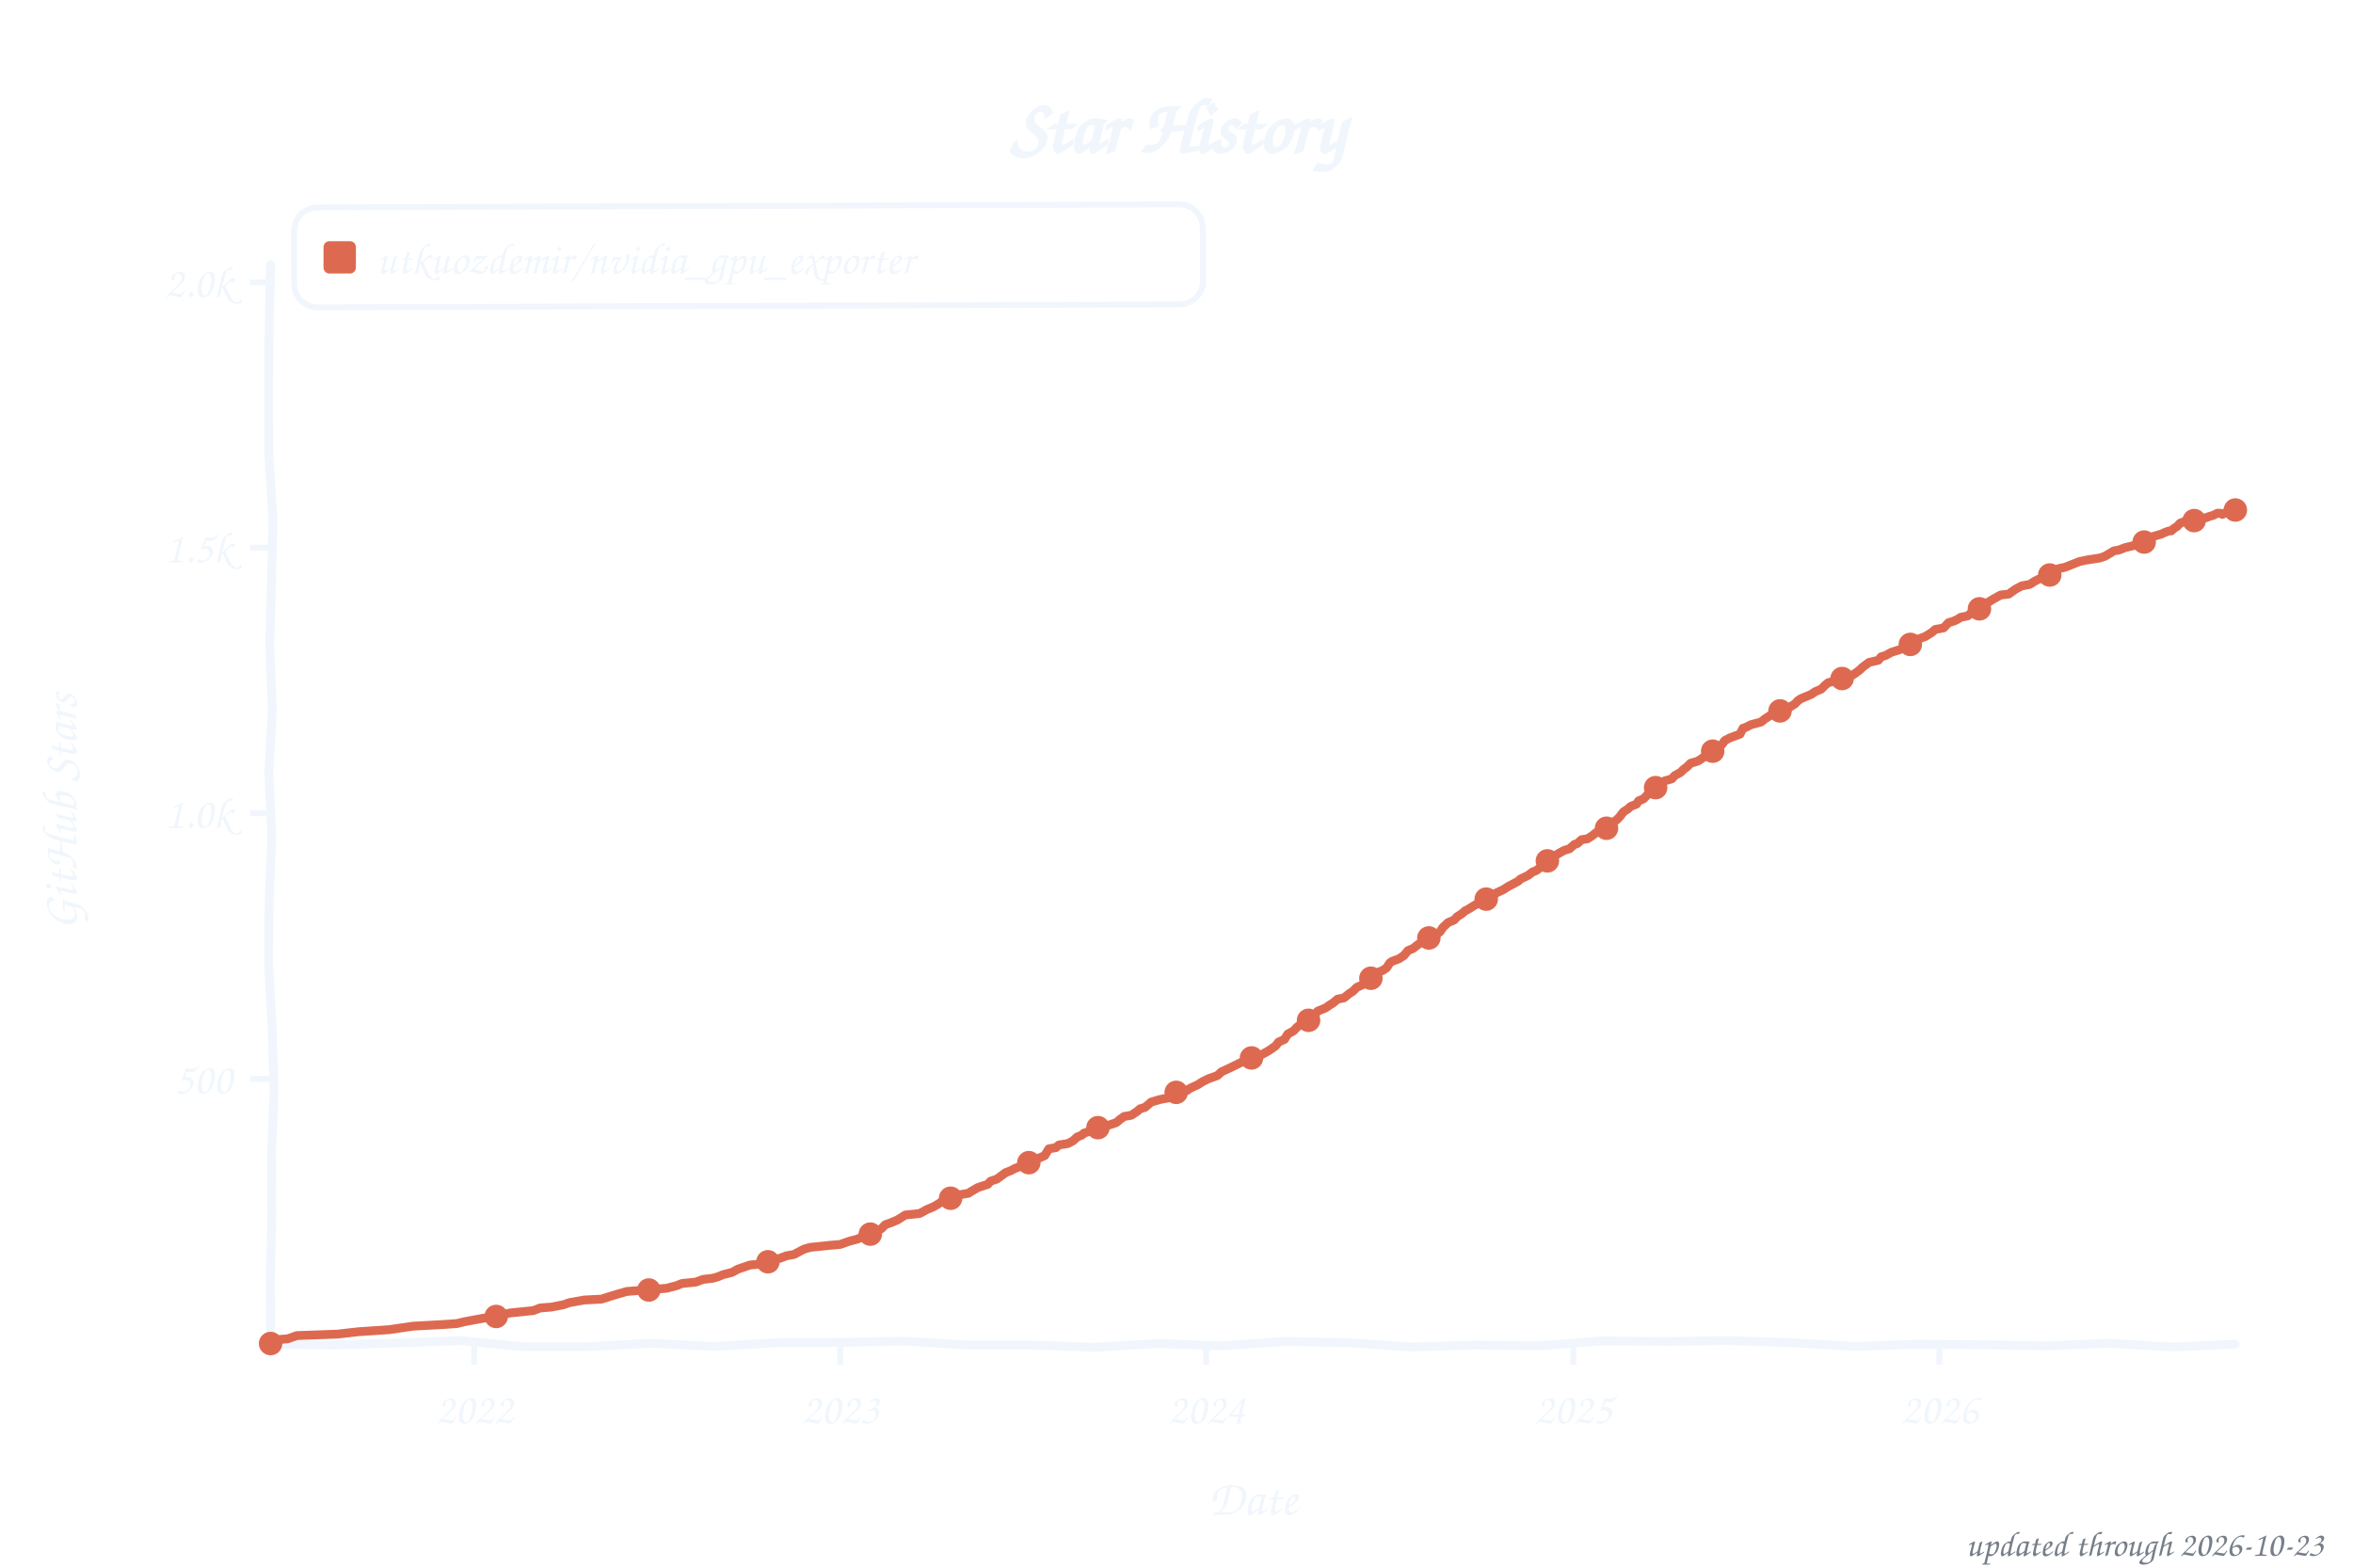
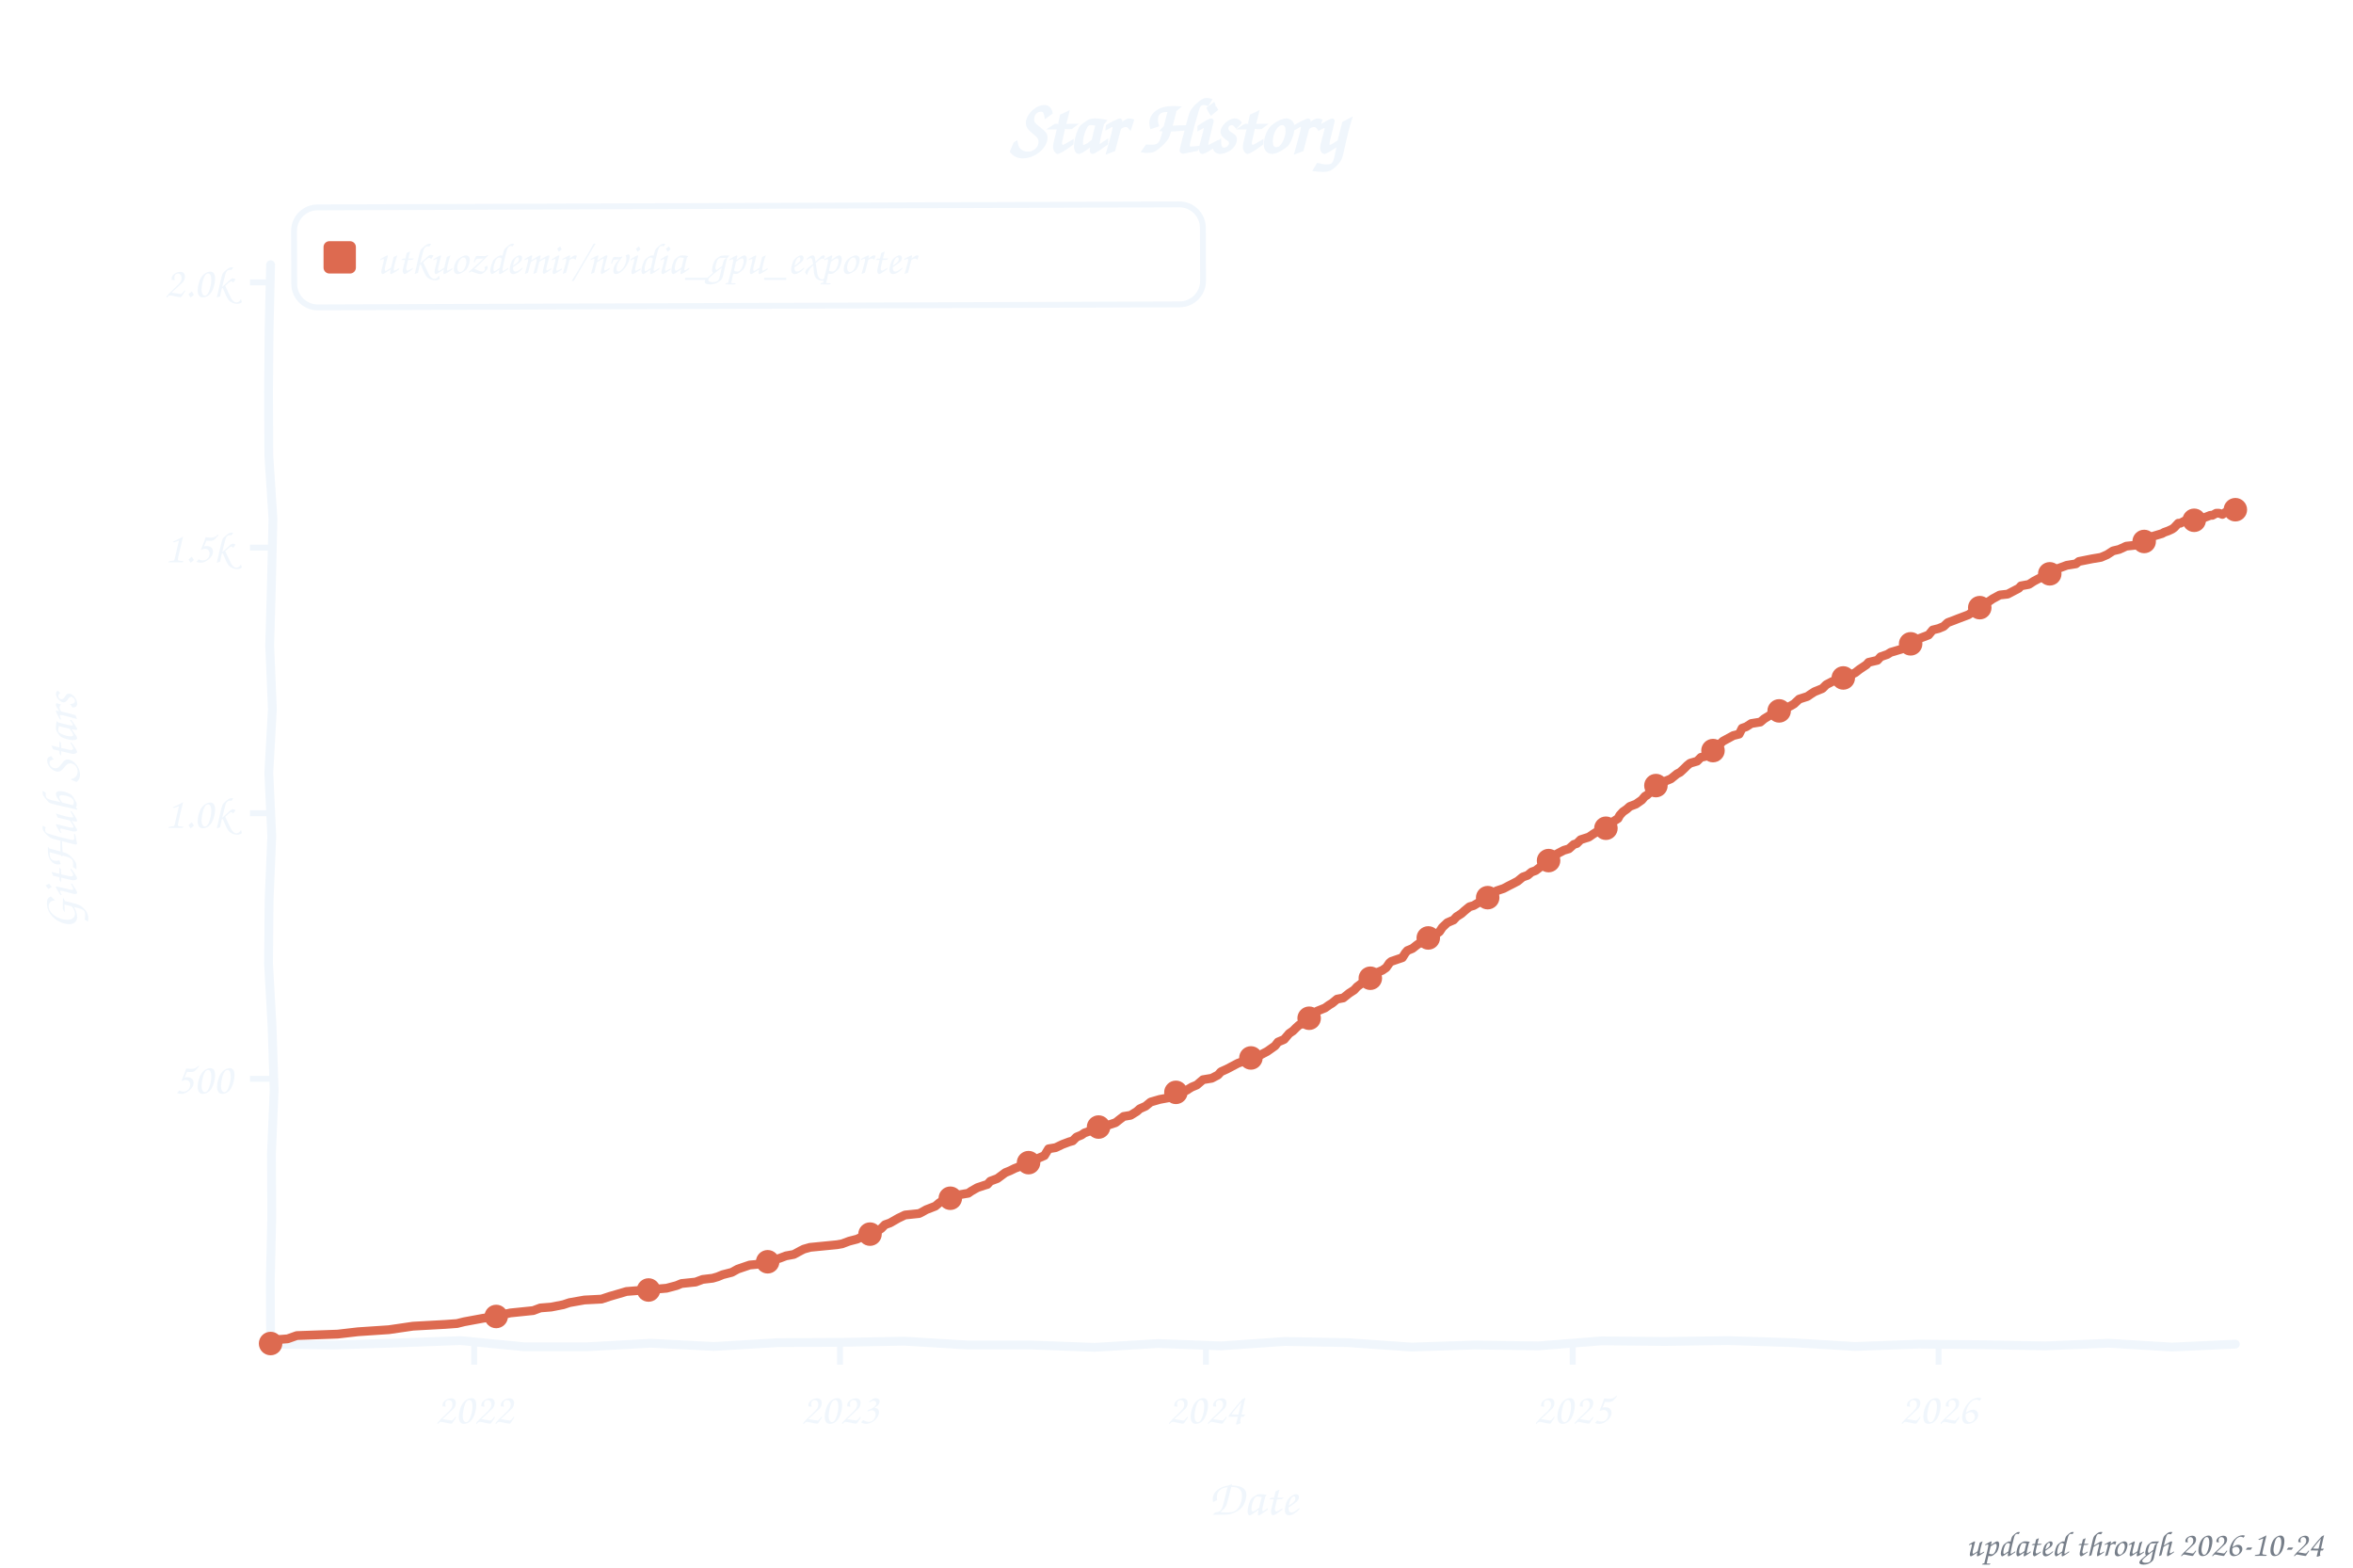
<svg xmlns="http://www.w3.org/2000/svg" width="800" height="533" viewBox="0 0 800 533" role="img" aria-label="Star history of utkuozdemir/nvidia_gpu_exporter">
  <style>text{font-family:"Comic Sans MS","Chalkboard SE","Comic Neue","Marker Felt",cursive}</style>
  <text x="400" y="52" font-size="26" font-weight="bold" text-anchor="middle" fill="#f0f6fc">Star History</text>
  <rect x="100" y="70" width="309" height="34" rx="8" fill="none" stroke="#f0f6fc" stroke-width="2" transform="rotate(-0.20 254 87)" />
  <rect x="110" y="82" width="11" height="11" rx="2" fill="#dd6a50" />
  <text x="128" y="93" font-size="15" fill="#f0f6fc" textLength="270" lengthAdjust="spacingAndGlyphs">utkuozdemir/nvidia_gpu_exporter</text>
  <line x1="85" y1="366.8" x2="92" y2="366.8" stroke="#f0f6fc" stroke-width="2" />
  <text x="79" y="371.8" font-size="15" text-anchor="end" fill="#f0f6fc">500</text>
  <line x1="85" y1="276.5" x2="92" y2="276.5" stroke="#f0f6fc" stroke-width="2" />
  <text x="79" y="281.5" font-size="15" text-anchor="end" fill="#f0f6fc">1.0k</text>
  <line x1="85" y1="186.2" x2="92" y2="186.2" stroke="#f0f6fc" stroke-width="2" />
  <text x="79" y="191.2" font-size="15" text-anchor="end" fill="#f0f6fc">1.5k</text>
  <line x1="85" y1="96.0" x2="92" y2="96.0" stroke="#f0f6fc" stroke-width="2" />
  <text x="79" y="101.0" font-size="15" text-anchor="end" fill="#f0f6fc">2.0k</text>
  <line x1="161.2" y1="457" x2="161.2" y2="464" stroke="#f0f6fc" stroke-width="2" />
  <text x="161.2" y="484" font-size="15" text-anchor="middle" fill="#f0f6fc">2022</text>
-   <line x1="285.7" y1="457" x2="285.7" y2="464" stroke="#f0f6fc" stroke-width="2" />
-   <text x="285.7" y="484" font-size="15" text-anchor="middle" fill="#f0f6fc">2023</text>
-   <line x1="410.1" y1="457" x2="410.1" y2="464" stroke="#f0f6fc" stroke-width="2" />
-   <text x="410.1" y="484" font-size="15" text-anchor="middle" fill="#f0f6fc">2024</text>
-   <line x1="534.9" y1="457" x2="534.9" y2="464" stroke="#f0f6fc" stroke-width="2" />
-   <text x="534.9" y="484" font-size="15" text-anchor="middle" fill="#f0f6fc">2025</text>
-   <line x1="659.4" y1="457" x2="659.4" y2="464" stroke="#f0f6fc" stroke-width="2" />
-   <text x="659.4" y="484" font-size="15" text-anchor="middle" fill="#f0f6fc">2026</text>
+   <line x1="285.6" y1="457" x2="285.6" y2="464" stroke="#f0f6fc" stroke-width="2" />
+   <text x="285.6" y="484" font-size="15" text-anchor="middle" fill="#f0f6fc">2023</text>
+   <line x1="410.0" y1="457" x2="410.0" y2="464" stroke="#f0f6fc" stroke-width="2" />
+   <text x="410.0" y="484" font-size="15" text-anchor="middle" fill="#f0f6fc">2024</text>
+   <line x1="534.7" y1="457" x2="534.7" y2="464" stroke="#f0f6fc" stroke-width="2" />
+   <text x="534.7" y="484" font-size="15" text-anchor="middle" fill="#f0f6fc">2025</text>
+   <line x1="659.1" y1="457" x2="659.1" y2="464" stroke="#f0f6fc" stroke-width="2" />
+   <text x="659.1" y="484" font-size="15" text-anchor="middle" fill="#f0f6fc">2026</text>
  <text x="426" y="515" font-size="17" text-anchor="middle" fill="#f0f6fc">Date</text>
  <text x="26" y="276" font-size="17" text-anchor="middle" fill="#f0f6fc" transform="rotate(-90 26 276)">GitHub Stars</text>
  <path d="M 92.0,90.0 L 91.5,111.6 L 91.3,133.2 L 91.4,154.8 L 92.8,176.4 L 92.3,197.9 L 91.7,219.5 L 92.6,241.1 L 91.4,262.7 L 92.4,284.3 L 91.5,305.9 L 91.3,327.5 L 92.5,349.1 L 93.2,370.6 L 92.3,392.2 L 92.4,413.8 L 91.9,435.4 L 92.0,457.0 L 113.5,457.3 L 135.1,456.6 L 156.6,455.8 L 178.2,457.9 L 199.7,457.9 L 221.3,456.7 L 242.8,457.8 L 264.4,456.5 L 285.9,456.4 L 307.5,456.0 L 329.0,457.3 L 350.6,457.3 L 372.1,458.1 L 393.7,456.8 L 415.2,457.6 L 436.8,456.1 L 458.3,456.5 L 479.9,458.0 L 501.4,457.3 L 523.0,457.6 L 544.5,455.9 L 566.1,456.1 L 587.6,455.8 L 609.2,456.5 L 630.7,457.8 L 652.3,457.0 L 673.8,457.2 L 695.4,457.6 L 716.9,456.7 L 738.5,458.0 L 760.0,457.0" fill="none" stroke="#f0f6fc" stroke-width="3" stroke-linecap="round" stroke-linejoin="round" />
-   <path d="M 92.0,456.8 L 92.7,455.6 L 97.8,455.2 L 100.9,454.1 L 114.8,453.6 L 121.7,452.8 L 132.2,452.1 L 137.0,451.4 L 140.4,450.9 L 151.3,450.3 L 155.4,450.0 L 157.8,449.4 L 164.3,448.2 L 168.7,447.6 L 172.1,446.7 L 173.5,446.4 L 181.3,445.6 L 183.7,444.7 L 187.5,444.4 L 191.6,443.6 L 193.6,442.9 L 198.7,442.0 L 204.5,441.7 L 207.3,440.8 L 210.3,439.9 L 213.1,439.1 L 221.9,438.4 L 226.7,438.0 L 230.1,437.1 L 231.8,436.4 L 236.6,435.9 L 239.0,435.0 L 242.4,434.6 L 244.1,434.1 L 245.8,433.4 L 248.9,432.6 L 250.9,431.5 L 255.0,430.1 L 259.4,429.7 L 261.1,429.0 L 265.2,427.8 L 267.3,427.0 L 270.0,426.5 L 272.4,425.2 L 273.4,424.7 L 275.5,424.1 L 282.3,423.4 L 285.7,423.1 L 288.8,422.0 L 291.5,421.3 L 292.8,420.7 L 294.5,420.0 L 297.6,419.1 L 299.7,417.7 L 301.0,416.4 L 302.7,415.8 L 305.1,414.8 L 307.8,413.1 L 312.6,412.6 L 313.6,412.1 L 315.0,411.3 L 317.4,410.3 L 319.1,409.3 L 321.1,407.9 L 322.9,407.5 L 324.6,406.5 L 329.3,405.7 L 330.0,405.2 L 332.4,403.8 L 334.8,403.0 L 335.8,402.7 L 336.8,401.6 L 338.9,400.9 L 341.9,398.7 L 343.7,398.0 L 345.0,397.3 L 347.1,396.5 L 349.1,395.4 L 351.5,394.5 L 355.2,392.9 L 356.6,390.6 L 359.0,390.2 L 360.0,389.3 L 363.1,388.8 L 364.8,387.9 L 366.2,386.6 L 367.9,385.9 L 368.5,385.3 L 370.6,384.6 L 372.6,383.9 L 373.7,383.2 L 377.1,382.5 L 379.5,381.7 L 380.8,380.6 L 382.2,379.6 L 384.6,379.2 L 386.6,377.9 L 387.6,377.0 L 389.3,376.5 L 391.4,374.7 L 394.5,373.8 L 398.2,373.1 L 399.2,371.8 L 403.7,370.7 L 404.3,370.2 L 405.7,369.5 L 407.1,368.9 L 408.8,367.8 L 410.8,366.8 L 413.9,365.7 L 415.3,364.4 L 417.3,363.5 L 420.0,362.2 L 422.4,361.0 L 423.8,360.6 L 425.5,359.7 L 427.2,359.0 L 428.9,358.6 L 430.9,357.5 L 432.0,356.8 L 433.7,355.6 L 434.7,354.3 L 436.7,353.4 L 437.8,351.6 L 439.8,350.5 L 440.8,349.4 L 441.9,348.5 L 444.2,347.6 L 445.3,346.2 L 446.6,345.5 L 448.0,343.8 L 450.7,342.7 L 452.1,341.7 L 453.1,341.1 L 454.8,339.7 L 456.9,339.3 L 458.9,337.7 L 459.9,337.1 L 461.3,335.7 L 463.3,334.8 L 465.7,333.2 L 467.1,332.5 L 468.1,330.8 L 470.2,329.9 L 471.5,329.0 L 472.5,327.4 L 473.2,326.9 L 475.6,326.0 L 477.3,324.9 L 478.7,323.2 L 480.4,322.5 L 481.8,321.4 L 483.5,320.2 L 485.5,319.1 L 487.5,318.4 L 488.6,317.5 L 489.6,316.8 L 490.6,315.3 L 492.3,313.7 L 494.4,312.8 L 495.4,311.7 L 497.1,310.6 L 498.1,309.7 L 499.1,309.2 L 501.2,307.9 L 503.9,306.3 L 505.3,305.7 L 507.7,304.5 L 508.7,303.6 L 511.1,302.5 L 512.8,301.4 L 514.5,300.5 L 516.2,299.6 L 516.9,298.9 L 519.6,297.6 L 521.0,296.5 L 522.3,296.0 L 524.0,294.7 L 525.1,293.6 L 526.1,292.7 L 527.8,292.0 L 528.8,290.9 L 530.2,290.0 L 531.9,289.1 L 533.6,288.6 L 535.3,287.1 L 536.3,286.8 L 537.7,285.5 L 539.7,285.2 L 541.4,284.1 L 542.8,283.0 L 545.2,282.3 L 547.2,281.0 L 547.9,279.9 L 549.6,278.8 L 550.6,277.8 L 552.0,276.0 L 553.4,275.1 L 554.4,274.2 L 556.4,273.4 L 557.1,272.3 L 558.8,271.6 L 560.5,269.8 L 561.5,269.1 L 562.9,267.8 L 563.6,266.9 L 566.0,265.5 L 568.4,264.8 L 569.4,263.7 L 571.4,262.6 L 572.5,261.5 L 573.5,260.8 L 574.8,259.5 L 577.2,258.8 L 578.3,258.1 L 579.3,257.4 L 581.0,256.1 L 582.7,255.2 L 583.4,254.5 L 585.4,253.2 L 586.4,251.8 L 588.1,250.9 L 591.6,249.6 L 592.6,247.6 L 593.6,247.3 L 595.3,246.4 L 598.7,245.5 L 600.1,244.4 L 602.1,243.1 L 604.2,242.4 L 605.2,241.7 L 607.9,240.8 L 609.3,239.9 L 610.3,239.3 L 611.3,238.2 L 612.4,237.5 L 615.8,236.1 L 617.1,235.2 L 619.2,234.3 L 620.5,233.0 L 621.6,232.1 L 624.3,231.4 L 625.6,231.0 L 627.7,229.9 L 629.7,229.6 L 631.1,228.7 L 632.5,227.6 L 633.2,226.9 L 635.5,225.2 L 638.6,224.5 L 639.6,223.3 L 641.0,222.9 L 643.0,221.8 L 645.8,220.9 L 647.1,220.4 L 649.2,219.5 L 650.9,218.6 L 652.2,217.3 L 654.6,216.4 L 656.7,215.1 L 658.0,214.0 L 660.8,213.5 L 662.5,211.7 L 664.2,211.2 L 665.5,210.6 L 666.6,209.9 L 669.0,209.4 L 671.0,207.7 L 673.0,207.0 L 674.8,205.2 L 676.1,204.7 L 677.5,203.8 L 680.2,202.3 L 682.9,202.0 L 685.3,200.3 L 687.4,199.2 L 690.1,198.7 L 691.8,197.6 L 693.2,196.9 L 694.5,196.4 L 695.6,195.8 L 697.6,194.6 L 700.0,193.3 L 702.0,192.9 L 704.8,191.8 L 707.1,190.9 L 709.5,190.4 L 714.0,189.7 L 715.7,189.1 L 718.7,187.3 L 720.4,187.0 L 722.5,186.2 L 726.2,185.3 L 728.3,184.8 L 730.3,183.2 L 731.4,182.6 L 734.8,181.6 L 736.1,181.0 L 737.5,180.5 L 738.2,180.5 L 739.2,179.6 L 740.2,179.0 L 741.2,177.9 L 743.0,177.2 L 743.6,177.2 L 744.7,177.6 L 745.7,177.2 L 747.0,177.0 L 747.7,176.5 L 749.4,176.1 L 750.1,176.0 L 751.1,175.6 L 752.5,175.2 L 753.9,174.5 L 754.9,174.5 L 755.6,174.9 L 756.9,174.2 L 757.6,174.0 L 758.6,174.0 L 760.0,173.4" fill="none" stroke="#dd6a50" stroke-width="3" stroke-linecap="round" stroke-linejoin="round" />
+   <path d="M 92.0,456.8 L 92.7,455.6 L 97.8,455.2 L 100.9,454.1 L 114.8,453.6 L 121.7,452.8 L 132.2,452.1 L 137.0,451.4 L 140.4,450.9 L 151.3,450.3 L 155.4,450.0 L 157.8,449.4 L 164.3,448.2 L 168.7,447.6 L 172.1,446.7 L 173.5,446.4 L 181.3,445.6 L 183.7,444.7 L 187.4,444.4 L 191.5,443.6 L 193.6,442.9 L 198.7,442.0 L 204.5,441.7 L 207.2,440.8 L 210.3,439.9 L 213.0,439.1 L 221.9,438.4 L 226.6,438.0 L 230.0,437.1 L 231.7,436.4 L 236.5,435.9 L 238.9,435.0 L 242.3,434.6 L 244.0,434.1 L 245.7,433.4 L 248.8,432.6 L 250.8,431.5 L 254.9,430.1 L 259.3,429.7 L 261.0,429.0 L 265.1,427.8 L 267.2,427.0 L 269.9,426.5 L 272.3,425.2 L 273.3,424.7 L 275.4,424.1 L 284.6,423.2 L 286.3,422.9 L 288.7,422.0 L 291.4,421.3 L 292.7,420.7 L 295.5,419.8 L 297.5,419.1 L 299.6,417.7 L 300.9,416.4 L 302.6,415.8 L 305.4,414.2 L 307.7,413.1 L 312.5,412.6 L 313.5,412.1 L 314.9,411.3 L 318.0,410.1 L 319.3,409.0 L 321.0,407.9 L 322.7,407.5 L 324.4,406.5 L 329.2,405.7 L 330.2,405.0 L 332.3,403.8 L 334.7,403.0 L 335.7,402.7 L 336.7,401.6 L 339.1,400.7 L 341.8,398.7 L 343.5,398.0 L 344.9,397.3 L 346.9,396.5 L 350.3,394.9 L 351.4,394.5 L 355.1,392.9 L 356.5,390.6 L 358.9,390.2 L 361.2,389.1 L 363.6,388.2 L 364.7,387.9 L 366.0,386.6 L 367.7,385.9 L 368.7,385.2 L 370.4,384.6 L 372.5,383.9 L 373.5,383.2 L 376.9,382.5 L 379.3,381.7 L 380.7,380.6 L 382.0,379.6 L 384.4,379.2 L 386.5,377.9 L 387.5,377.0 L 389.5,376.1 L 391.2,374.7 L 394.3,373.8 L 398.1,373.1 L 399.4,371.6 L 403.5,370.7 L 404.2,370.2 L 405.2,369.6 L 406.9,368.9 L 409.0,367.1 L 412.0,366.6 L 414.1,365.5 L 415.1,364.4 L 417.1,363.5 L 420.9,361.5 L 422.3,361.0 L 423.6,360.6 L 425.3,359.7 L 427.0,359.0 L 428.7,358.6 L 430.8,357.5 L 431.8,356.8 L 433.5,355.6 L 434.5,354.3 L 436.6,353.4 L 438.3,351.4 L 439.6,350.5 L 440.7,349.4 L 441.7,348.5 L 444.1,347.6 L 445.1,346.2 L 446.4,345.5 L 447.8,343.8 L 450.5,342.7 L 451.9,341.7 L 452.9,341.1 L 454.6,339.7 L 456.7,339.3 L 458.7,337.7 L 460.4,336.6 L 461.4,335.5 L 463.8,333.7 L 465.5,333.2 L 467.2,332.1 L 467.9,330.8 L 470.0,329.9 L 471.3,329.0 L 472.4,327.4 L 473.0,326.9 L 476.8,325.6 L 477.8,324.0 L 478.5,323.2 L 480.2,322.5 L 481.6,321.4 L 483.3,320.2 L 485.6,318.9 L 487.3,318.4 L 488.4,317.5 L 489.4,316.8 L 490.4,315.3 L 492.1,313.7 L 494.2,312.8 L 495.2,311.7 L 496.9,310.6 L 497.9,309.7 L 499.6,308.3 L 501.0,307.9 L 503.7,306.3 L 505.1,305.7 L 507.5,304.5 L 508.8,302.9 L 511.2,302.1 L 512.9,301.2 L 514.3,300.5 L 516.0,299.6 L 517.7,298.2 L 519.4,297.6 L 520.7,296.5 L 522.1,296.0 L 523.8,294.7 L 525.5,292.9 L 526.5,292.6 L 527.6,292.0 L 528.6,290.9 L 529.6,290.2 L 531.7,289.1 L 533.4,288.6 L 535.1,287.1 L 536.1,286.8 L 537.4,285.5 L 540.2,284.6 L 541.5,283.7 L 542.6,283.0 L 544.9,282.3 L 547.0,281.0 L 548.4,279.4 L 550.1,278.3 L 550.7,277.2 L 551.8,276.0 L 553.1,275.1 L 554.1,274.2 L 556.2,273.4 L 558.2,272.0 L 559.3,270.7 L 559.9,270.4 L 561.3,269.1 L 562.7,267.8 L 563.7,266.6 L 567.4,265.1 L 568.1,264.8 L 570.2,263.1 L 571.2,262.6 L 572.6,261.3 L 573.6,260.3 L 574.6,259.5 L 577.0,258.8 L 578.3,257.5 L 579.7,257.2 L 580.7,256.1 L 582.4,255.2 L 583.1,254.5 L 585.8,252.0 L 586.9,251.4 L 589.3,250.1 L 591.3,249.6 L 592.3,247.6 L 593.7,247.1 L 595.4,246.0 L 598.5,245.5 L 599.8,244.4 L 601.9,243.1 L 604.2,242.2 L 606.3,241.3 L 608.0,240.4 L 609.0,239.9 L 610.0,239.3 L 611.7,237.7 L 614.5,236.8 L 615.5,236.1 L 616.9,235.2 L 619.6,234.1 L 620.9,232.8 L 623.0,231.7 L 625.0,231.2 L 626.1,230.7 L 627.4,229.9 L 629.8,229.2 L 630.8,228.7 L 632.2,227.6 L 634.6,226.0 L 635.3,225.2 L 638.3,224.5 L 639.4,223.3 L 641.7,222.5 L 642.8,221.8 L 646.5,220.7 L 647.5,219.8 L 649.6,218.9 L 651.3,218.4 L 652.0,217.3 L 655.7,215.9 L 657.1,214.2 L 659.1,213.7 L 660.8,213.0 L 662.2,211.7 L 664.6,210.8 L 665.6,210.4 L 668.0,209.5 L 669.3,209.0 L 671.4,207.5 L 672.8,207.0 L 674.5,205.2 L 676.2,204.5 L 677.5,203.6 L 679.9,202.3 L 682.6,202.0 L 686.4,200.0 L 687.1,199.2 L 689.8,198.7 L 691.5,197.6 L 693.2,196.7 L 694.6,196.2 L 696.3,195.6 L 699.0,194.4 L 699.7,193.3 L 702.7,192.2 L 705.8,191.7 L 706.8,190.9 L 711.3,190.0 L 714.3,189.5 L 716.4,188.6 L 718.4,187.3 L 720.5,186.8 L 722.9,185.7 L 727.6,185.2 L 728.6,184.3 L 730.0,183.2 L 732.1,182.3 L 735.1,181.4 L 735.8,181.0 L 737.2,180.5 L 738.5,179.9 L 739.2,179.4 L 740.6,177.9 L 741.3,177.9 L 742.6,177.2 L 744.0,177.2 L 744.7,177.4 L 746.0,176.9 L 746.7,177.0 L 748.1,176.7 L 749.4,176.0 L 750.5,175.6 L 751.5,175.2 L 752.2,175.2 L 753.5,174.5 L 754.5,174.5 L 755.6,174.9 L 756.6,174.2 L 757.6,174.0 L 759.0,173.8 L 760.0,173.3" fill="none" stroke="#dd6a50" stroke-width="3" stroke-linecap="round" stroke-linejoin="round" />
  <circle cx="92.0" cy="456.8" r="4" fill="#dd6a50" />
  <circle cx="168.7" cy="447.6" r="4" fill="#dd6a50" />
-   <circle cx="220.6" cy="438.6" r="4" fill="#dd6a50" />
-   <circle cx="261.1" cy="429.0" r="4" fill="#dd6a50" />
-   <circle cx="295.9" cy="419.6" r="4" fill="#dd6a50" />
-   <circle cx="323.2" cy="407.4" r="4" fill="#dd6a50" />
-   <circle cx="349.8" cy="395.3" r="4" fill="#dd6a50" />
-   <circle cx="373.3" cy="383.4" r="4" fill="#dd6a50" />
-   <circle cx="399.9" cy="371.4" r="4" fill="#dd6a50" />
-   <circle cx="425.5" cy="359.7" r="4" fill="#dd6a50" />
-   <circle cx="444.9" cy="346.9" r="4" fill="#dd6a50" />
-   <circle cx="466.1" cy="332.6" r="4" fill="#dd6a50" />
-   <circle cx="485.8" cy="318.9" r="4" fill="#dd6a50" />
-   <circle cx="505.3" cy="305.7" r="4" fill="#dd6a50" />
-   <circle cx="526.1" cy="292.7" r="4" fill="#dd6a50" />
-   <circle cx="546.2" cy="281.6" r="4" fill="#dd6a50" />
-   <circle cx="562.9" cy="267.8" r="4" fill="#dd6a50" />
-   <circle cx="582.3" cy="255.4" r="4" fill="#dd6a50" />
-   <circle cx="605.2" cy="241.7" r="4" fill="#dd6a50" />
-   <circle cx="626.3" cy="230.7" r="4" fill="#dd6a50" />
-   <circle cx="649.5" cy="219.1" r="4" fill="#dd6a50" />
-   <circle cx="673.0" cy="207.0" r="4" fill="#dd6a50" />
-   <circle cx="696.9" cy="195.5" r="4" fill="#dd6a50" />
-   <circle cx="729.0" cy="184.3" r="4" fill="#dd6a50" />
-   <circle cx="746.0" cy="177.0" r="4" fill="#dd6a50" />
-   <circle cx="760.0" cy="173.4" r="4" fill="#dd6a50" />
-   <text x="790" y="529" font-size="12" text-anchor="end" fill="#767e89">updated through 2026-10-23</text>
+   <circle cx="220.5" cy="438.6" r="4" fill="#dd6a50" />
+   <circle cx="261.0" cy="429.0" r="4" fill="#dd6a50" />
+   <circle cx="295.8" cy="419.6" r="4" fill="#dd6a50" />
+   <circle cx="323.1" cy="407.4" r="4" fill="#dd6a50" />
+   <circle cx="349.7" cy="395.3" r="4" fill="#dd6a50" />
+   <circle cx="373.5" cy="383.2" r="4" fill="#dd6a50" />
+   <circle cx="399.8" cy="371.4" r="4" fill="#dd6a50" />
+   <circle cx="425.3" cy="359.7" r="4" fill="#dd6a50" />
+   <circle cx="445.1" cy="346.2" r="4" fill="#dd6a50" />
+   <circle cx="465.9" cy="332.6" r="4" fill="#dd6a50" />
+   <circle cx="485.6" cy="318.9" r="4" fill="#dd6a50" />
+   <circle cx="505.8" cy="305.2" r="4" fill="#dd6a50" />
+   <circle cx="526.5" cy="292.6" r="4" fill="#dd6a50" />
+   <circle cx="546.0" cy="281.6" r="4" fill="#dd6a50" />
+   <circle cx="563.0" cy="267.1" r="4" fill="#dd6a50" />
+   <circle cx="582.4" cy="255.2" r="4" fill="#dd6a50" />
+   <circle cx="604.9" cy="241.7" r="4" fill="#dd6a50" />
+   <circle cx="626.7" cy="230.5" r="4" fill="#dd6a50" />
+   <circle cx="649.6" cy="218.9" r="4" fill="#dd6a50" />
+   <circle cx="673.1" cy="206.6" r="4" fill="#dd6a50" />
+   <circle cx="696.9" cy="195.1" r="4" fill="#dd6a50" />
+   <circle cx="729.0" cy="184.1" r="4" fill="#dd6a50" />
+   <circle cx="746.0" cy="176.9" r="4" fill="#dd6a50" />
+   <circle cx="760.0" cy="173.3" r="4" fill="#dd6a50" />
+   <text x="790" y="529" font-size="12" text-anchor="end" fill="#767e89">updated through 2026-10-24</text>
</svg>
